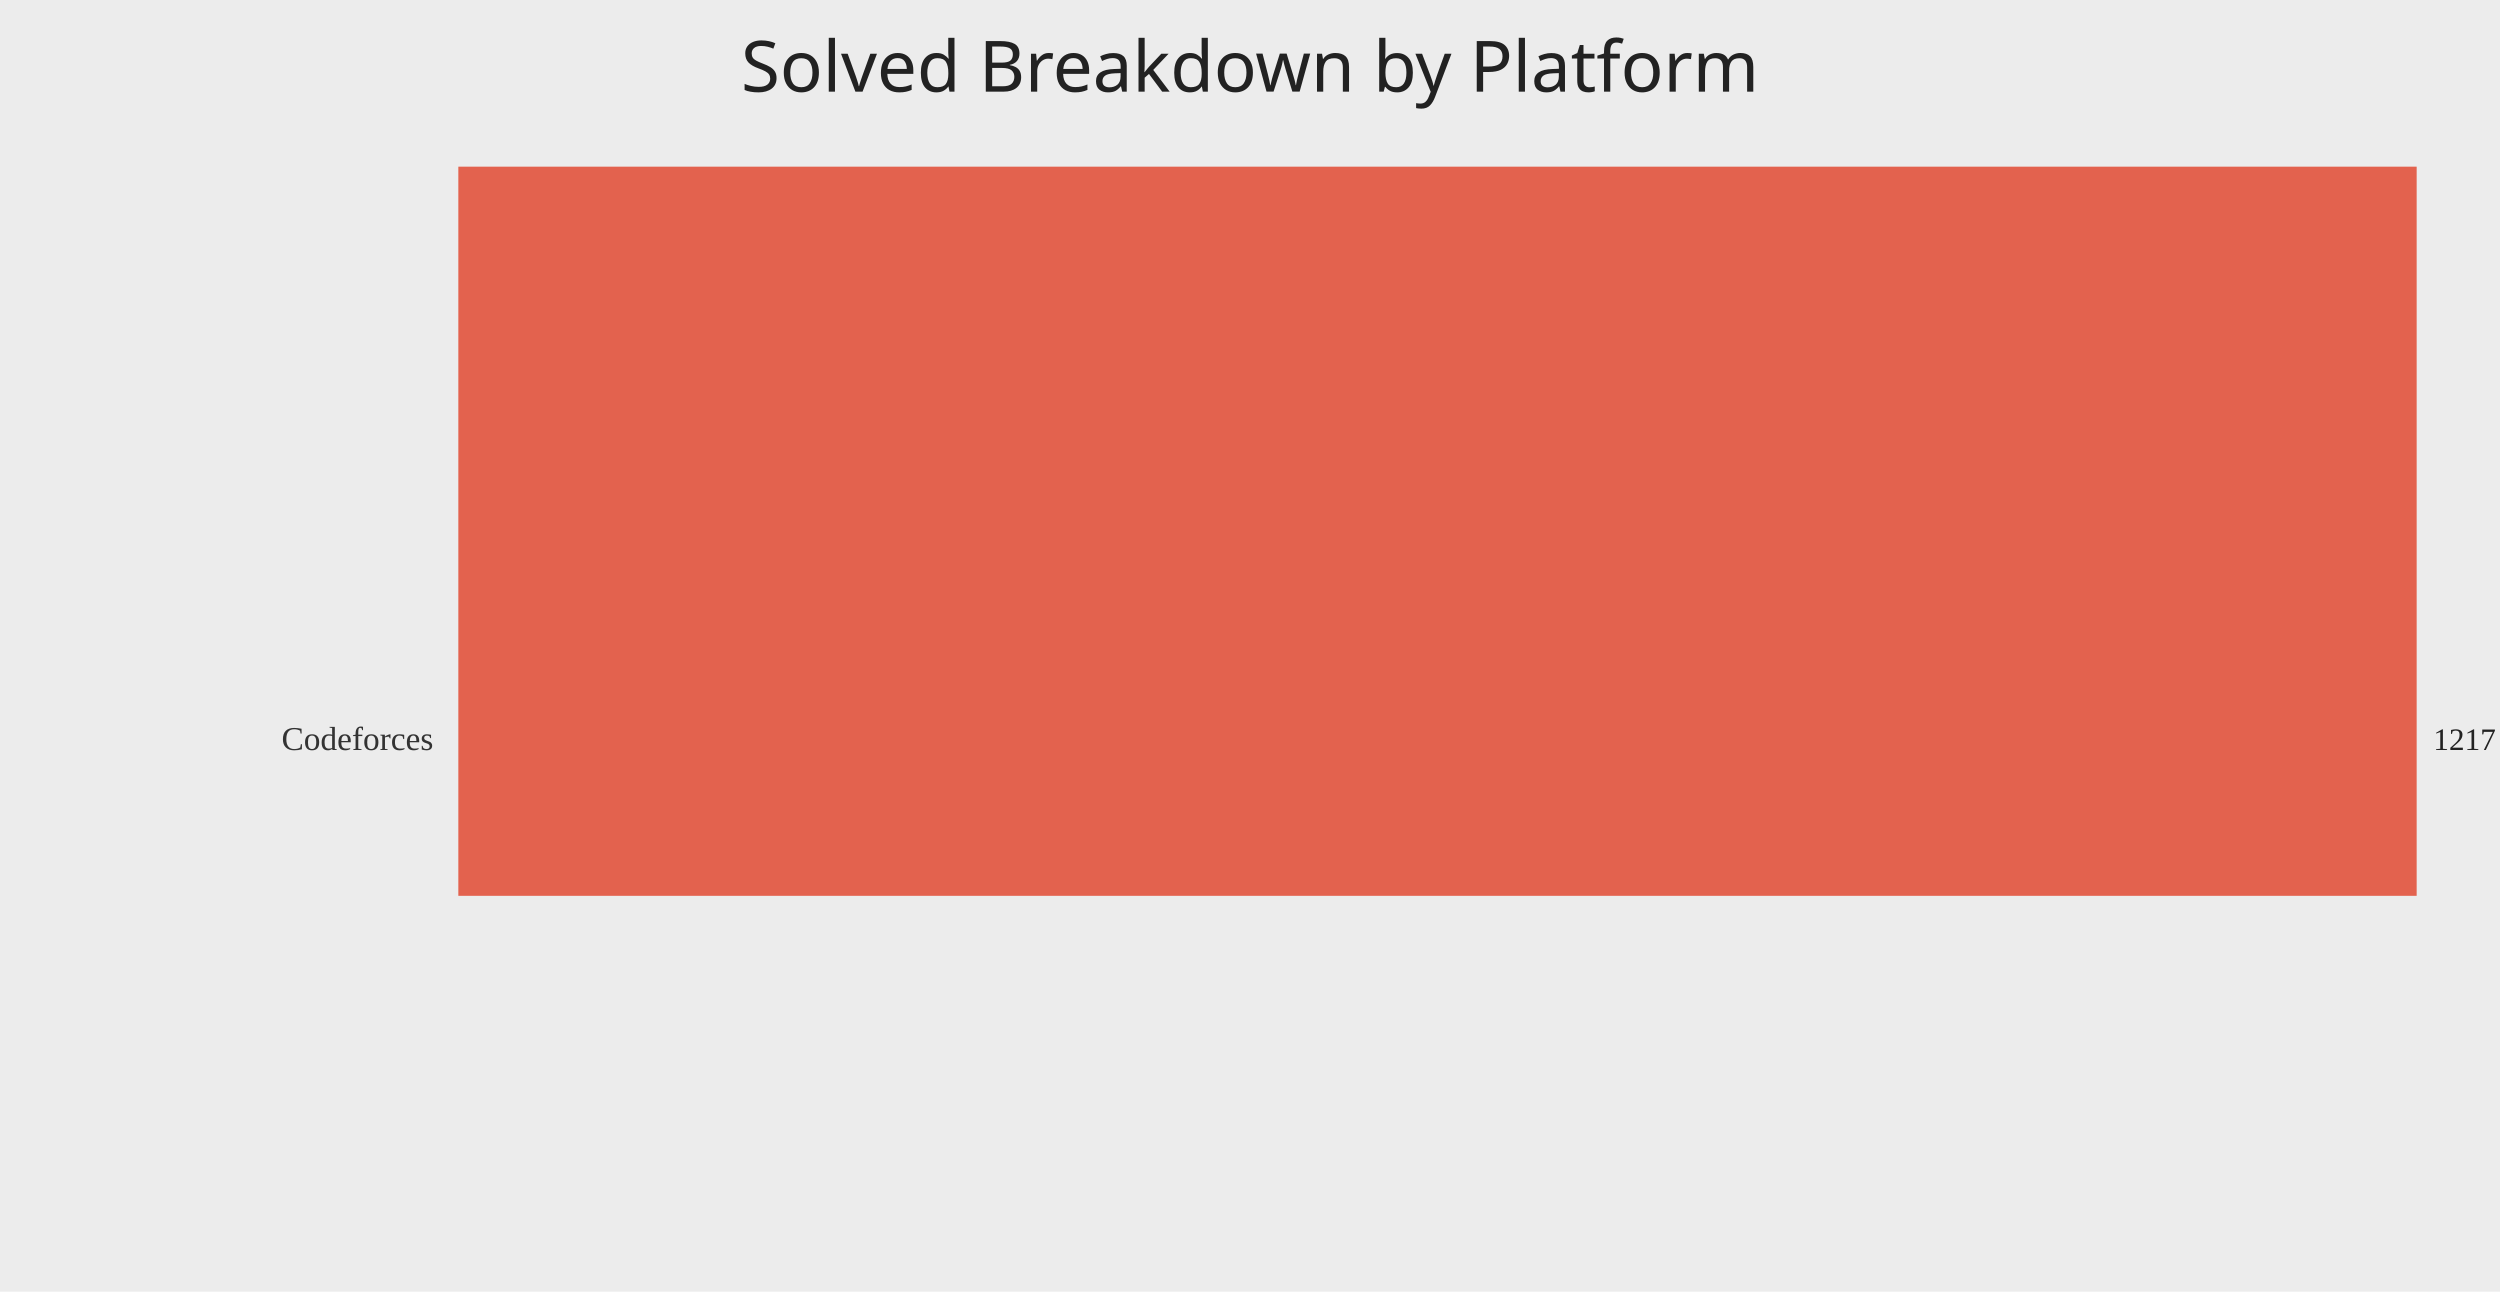
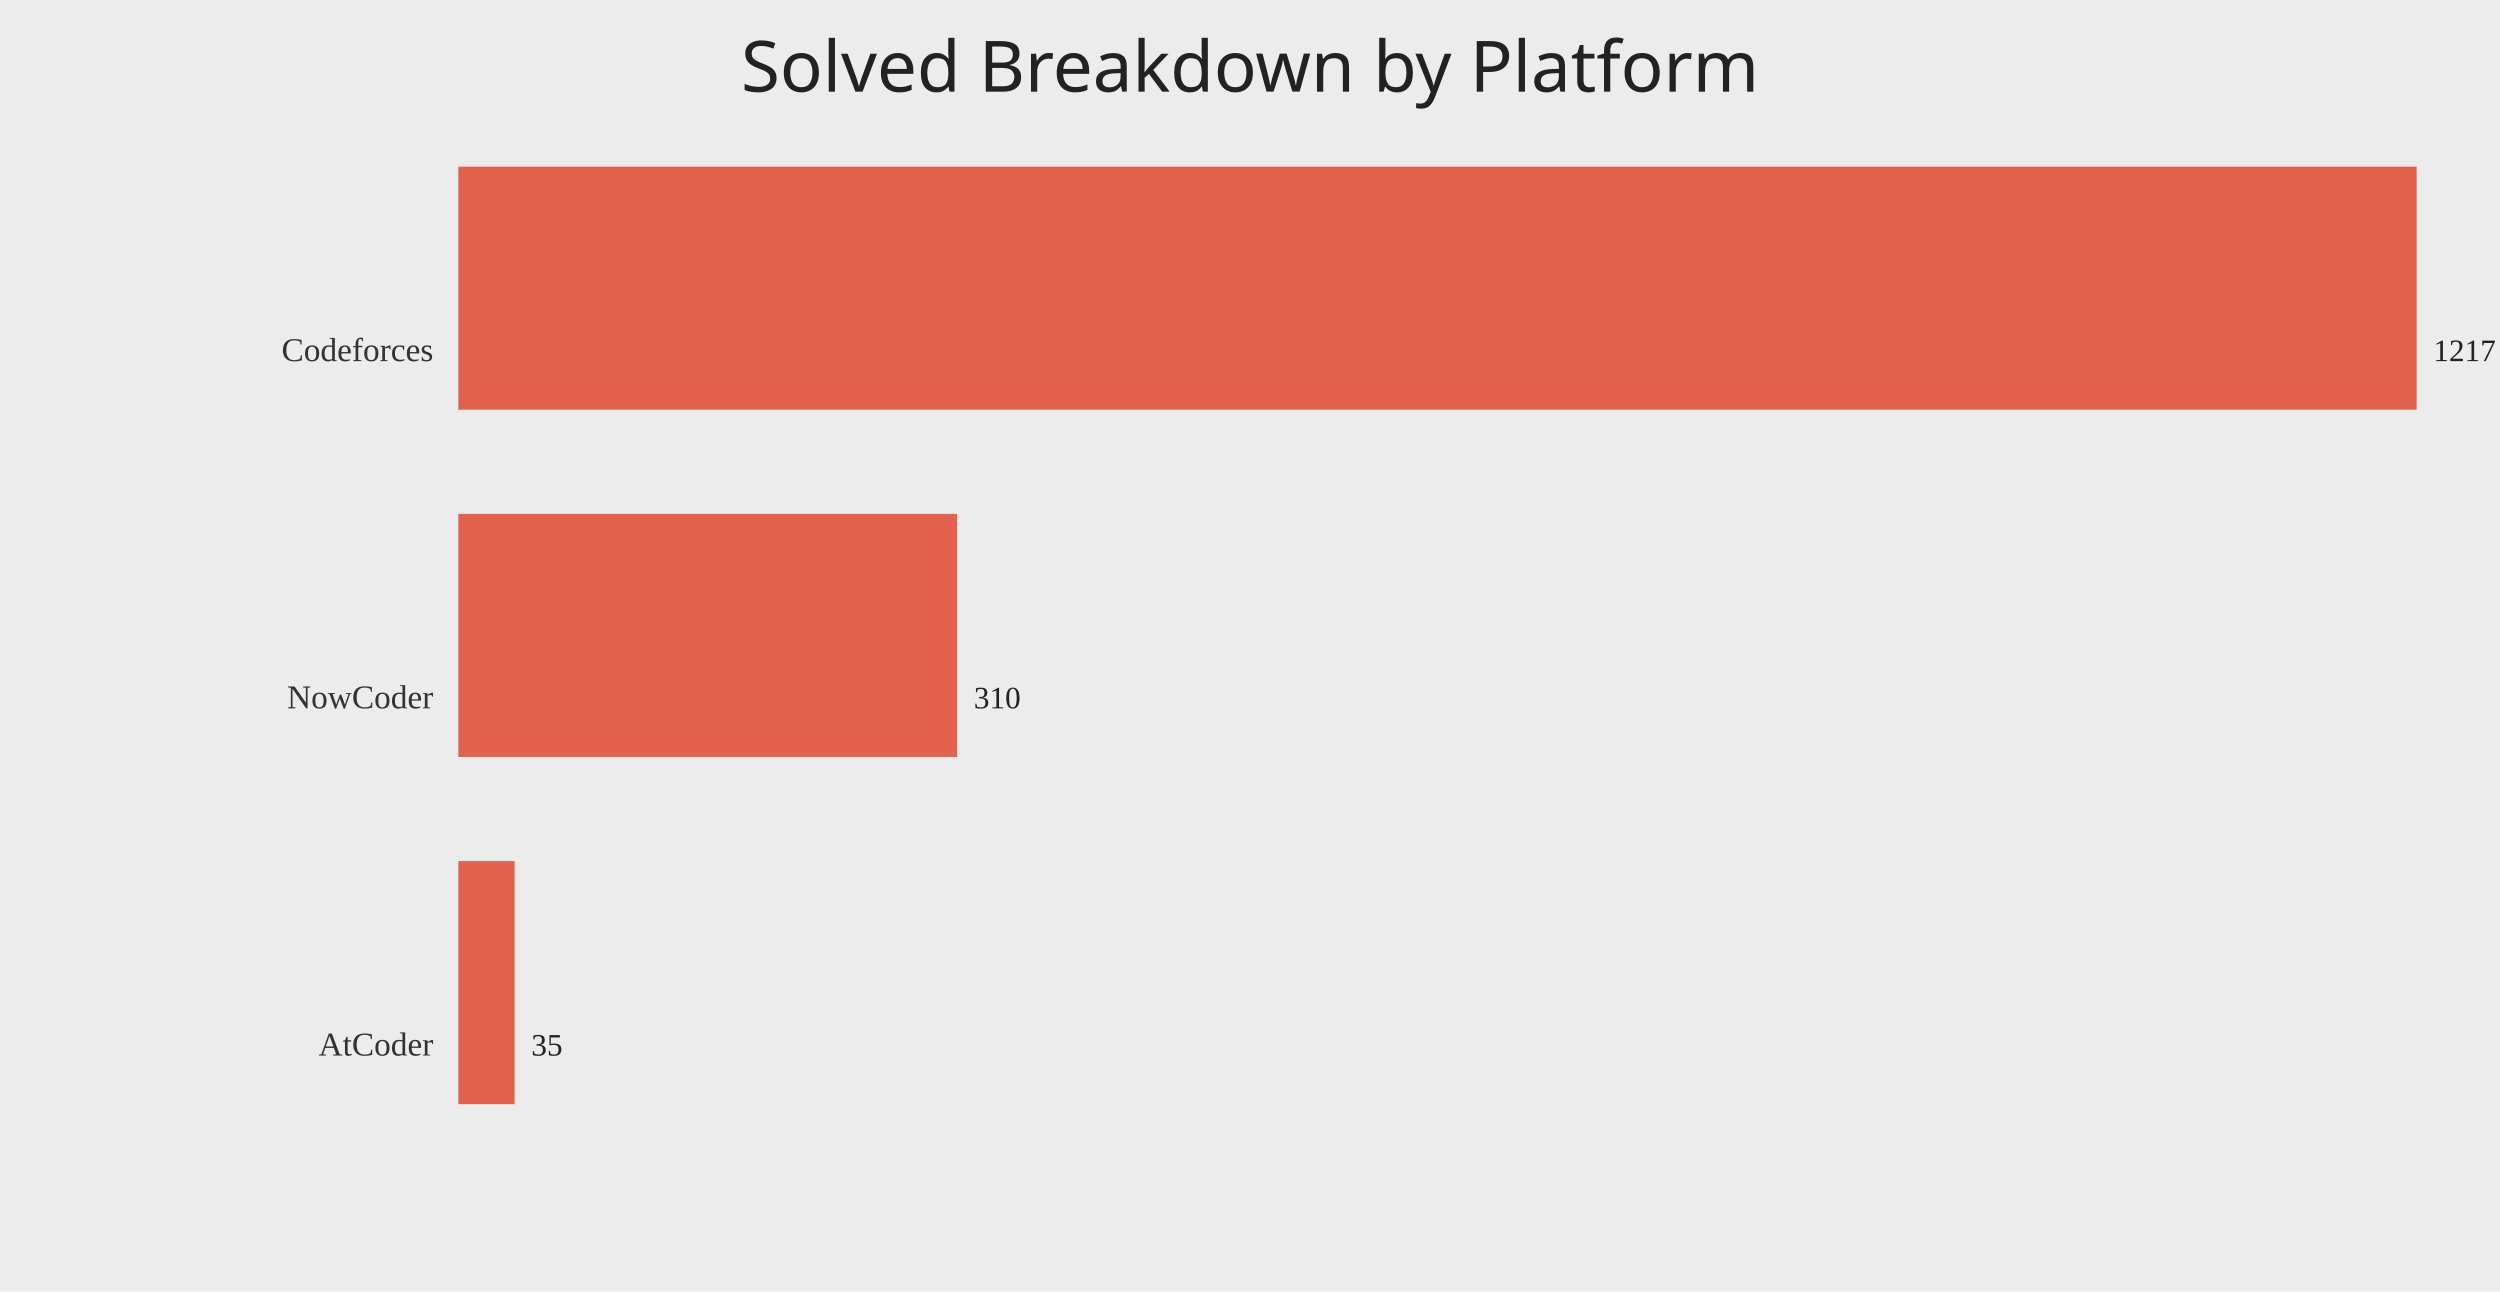
<svg xmlns="http://www.w3.org/2000/svg" width="1200" height="620">
  <rect width="100%" height="100%" fill="#ececec" />
  <text x="50%" y="44" text-anchor="middle" fill="#222" font-size="34" font-family="Comic Sans MS, Segoe UI">Solved Breakdown by Platform</text>
-   <text x="208" y="360.00" text-anchor="end" fill="#333" font-size="16">Codeforces</text>
-   <rect x="220" y="80.00" width="940.00" height="350.00" fill="#e24a33" opacity="0.85" />
-   <text x="1168.00" y="360.00" fill="#222" font-size="15">1217</text>
+   <text x="208" y="173.33" text-anchor="end" fill="#333" font-size="16">Codeforces</text>
+   <rect x="220" y="80.00" width="940.00" height="116.67" fill="#e24a33" opacity="0.85" />
+   <text x="1168.00" y="173.33" fill="#222" font-size="15">1217</text>
+   <text x="208" y="340.00" text-anchor="end" fill="#333" font-size="16">NowCoder</text>
+   <rect x="220" y="246.67" width="239.44" height="116.67" fill="#e24a33" opacity="0.85" />
+   <text x="467.44" y="340.00" fill="#222" font-size="15">310</text>
+   <text x="208" y="506.67" text-anchor="end" fill="#333" font-size="16">AtCoder</text>
+   <rect x="220" y="413.33" width="27.03" height="116.67" fill="#e24a33" opacity="0.85" />
+   <text x="255.03" y="506.67" fill="#222" font-size="15">35</text>
</svg>
